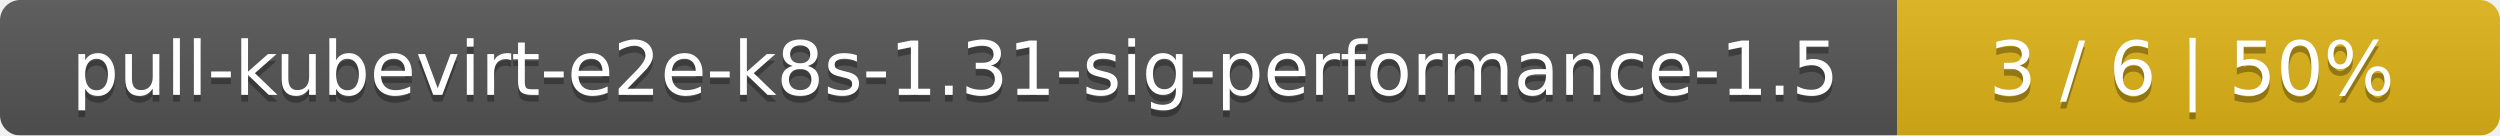
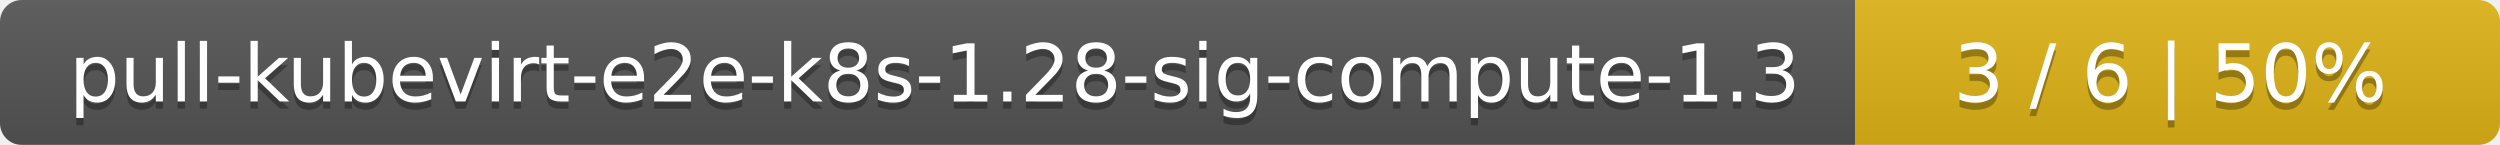
- <svg xmlns="http://www.w3.org/2000/svg" width="369" height="20">
+ <svg xmlns="http://www.w3.org/2000/svg" width="345" height="20">
  <linearGradient id="smooth" x2="0" y2="100%">
    <stop offset="0" stop-color="#bbb" stop-opacity=".1" />
    <stop offset="1" stop-opacity=".1" />
  </linearGradient>
  <mask id="round">
-     <rect width="369" height="20" rx="3" fill="#fff" />
+     <rect width="345" height="20" rx="3" fill="#fff" />
  </mask>
  <g mask="url(#round)">
-     <rect width="280" height="20" fill="#555" />
-     <rect x="280" width="89" height="20" fill="#dfb317" />
-     <rect width="369" height="20" fill="url(#smooth)" />
+     <rect width="256" height="20" fill="#555" />
+     <rect x="256" width="89" height="20" fill="#dfb317" />
+     <rect width="345" height="20" fill="url(#smooth)" />
  </g>
  <g fill="#fff" text-anchor="middle" font-family="DejaVu Sans,Verdana,Geneva,sans-serif" font-size="11">
-     <text x="141" y="15" fill="#010101" fill-opacity=".3">pull-kubevirt-e2e-k8s-1.31-sig-performance-1.5</text>
-     <text x="141" y="14">pull-kubevirt-e2e-k8s-1.31-sig-performance-1.5</text>
-     <text x="323.5" y="15" fill="#010101" fill-opacity=".3">3 / 6    |    50%</text>
-     <text x="323.5" y="14">3 / 6    |    50%</text>
+     <text x="129" y="15" fill="#010101" fill-opacity=".3">pull-kubevirt-e2e-k8s-1.28-sig-compute-1.3</text>
+     <text x="129" y="14">pull-kubevirt-e2e-k8s-1.28-sig-compute-1.3</text>
+     <text x="299.5" y="15" fill="#010101" fill-opacity=".3">3 / 6    |    50%</text>
+     <text x="299.5" y="14">3 / 6    |    50%</text>
  </g>
</svg>
